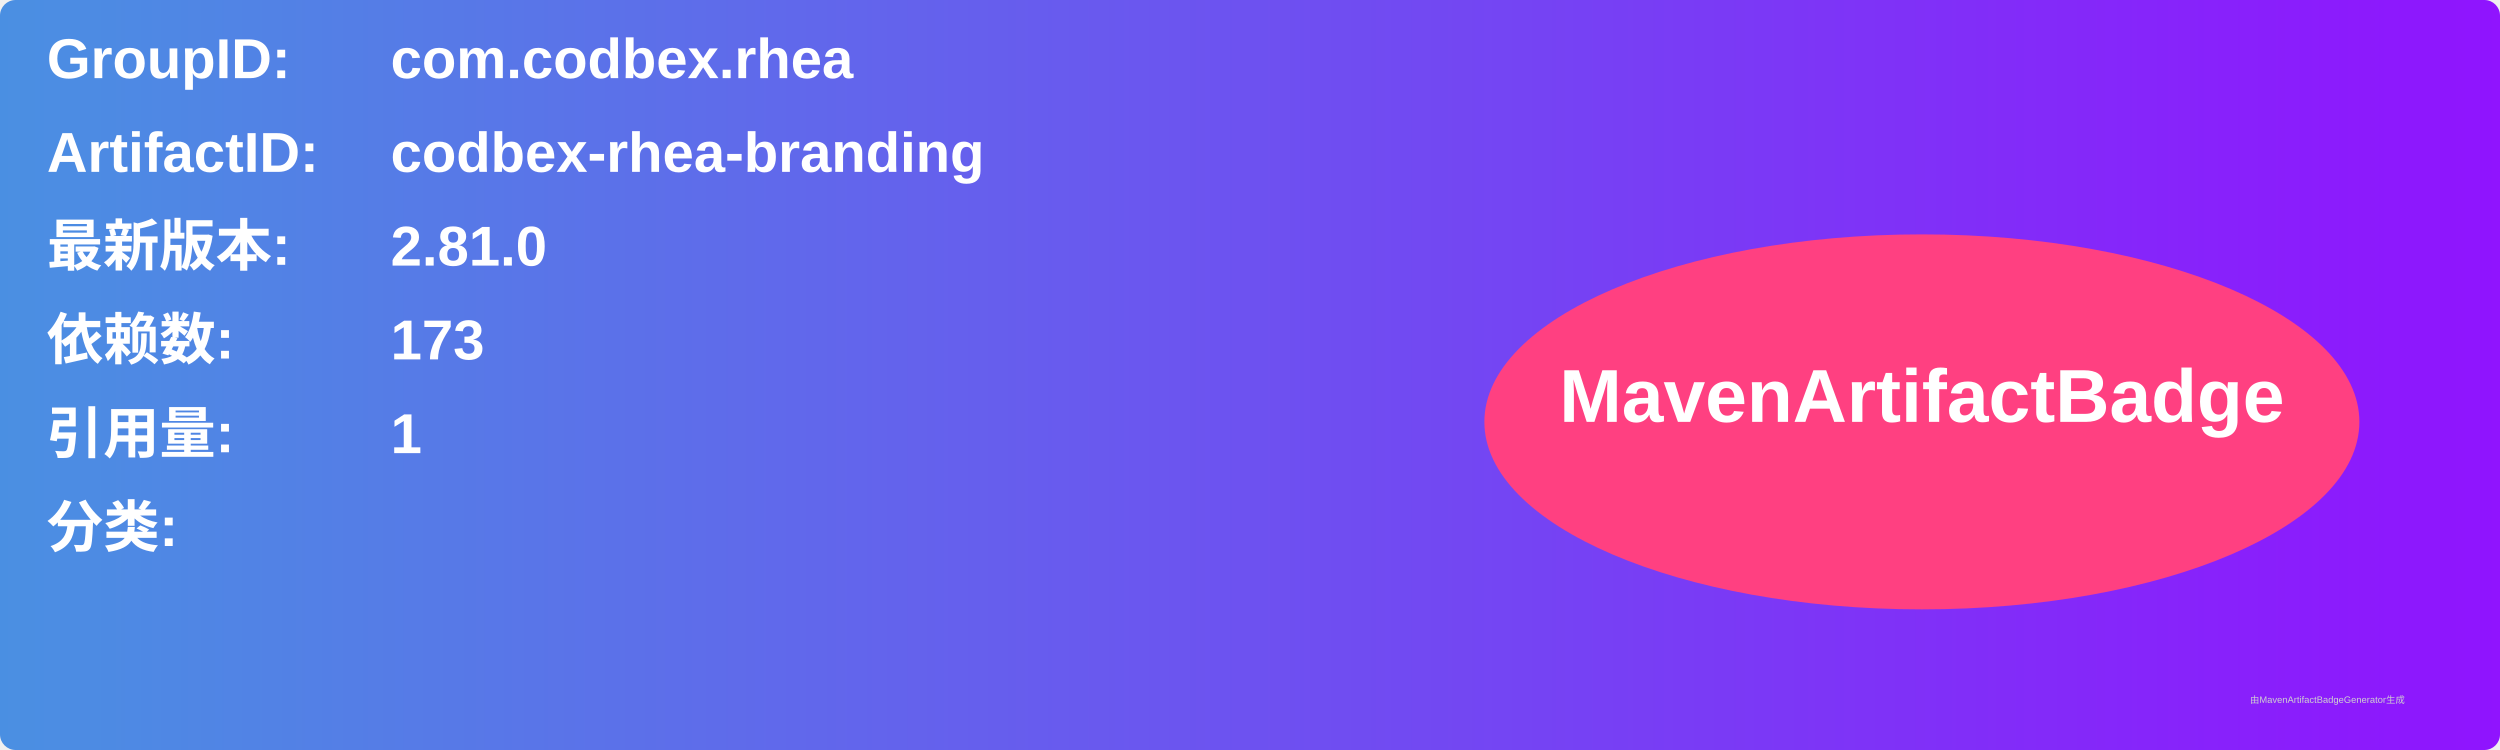
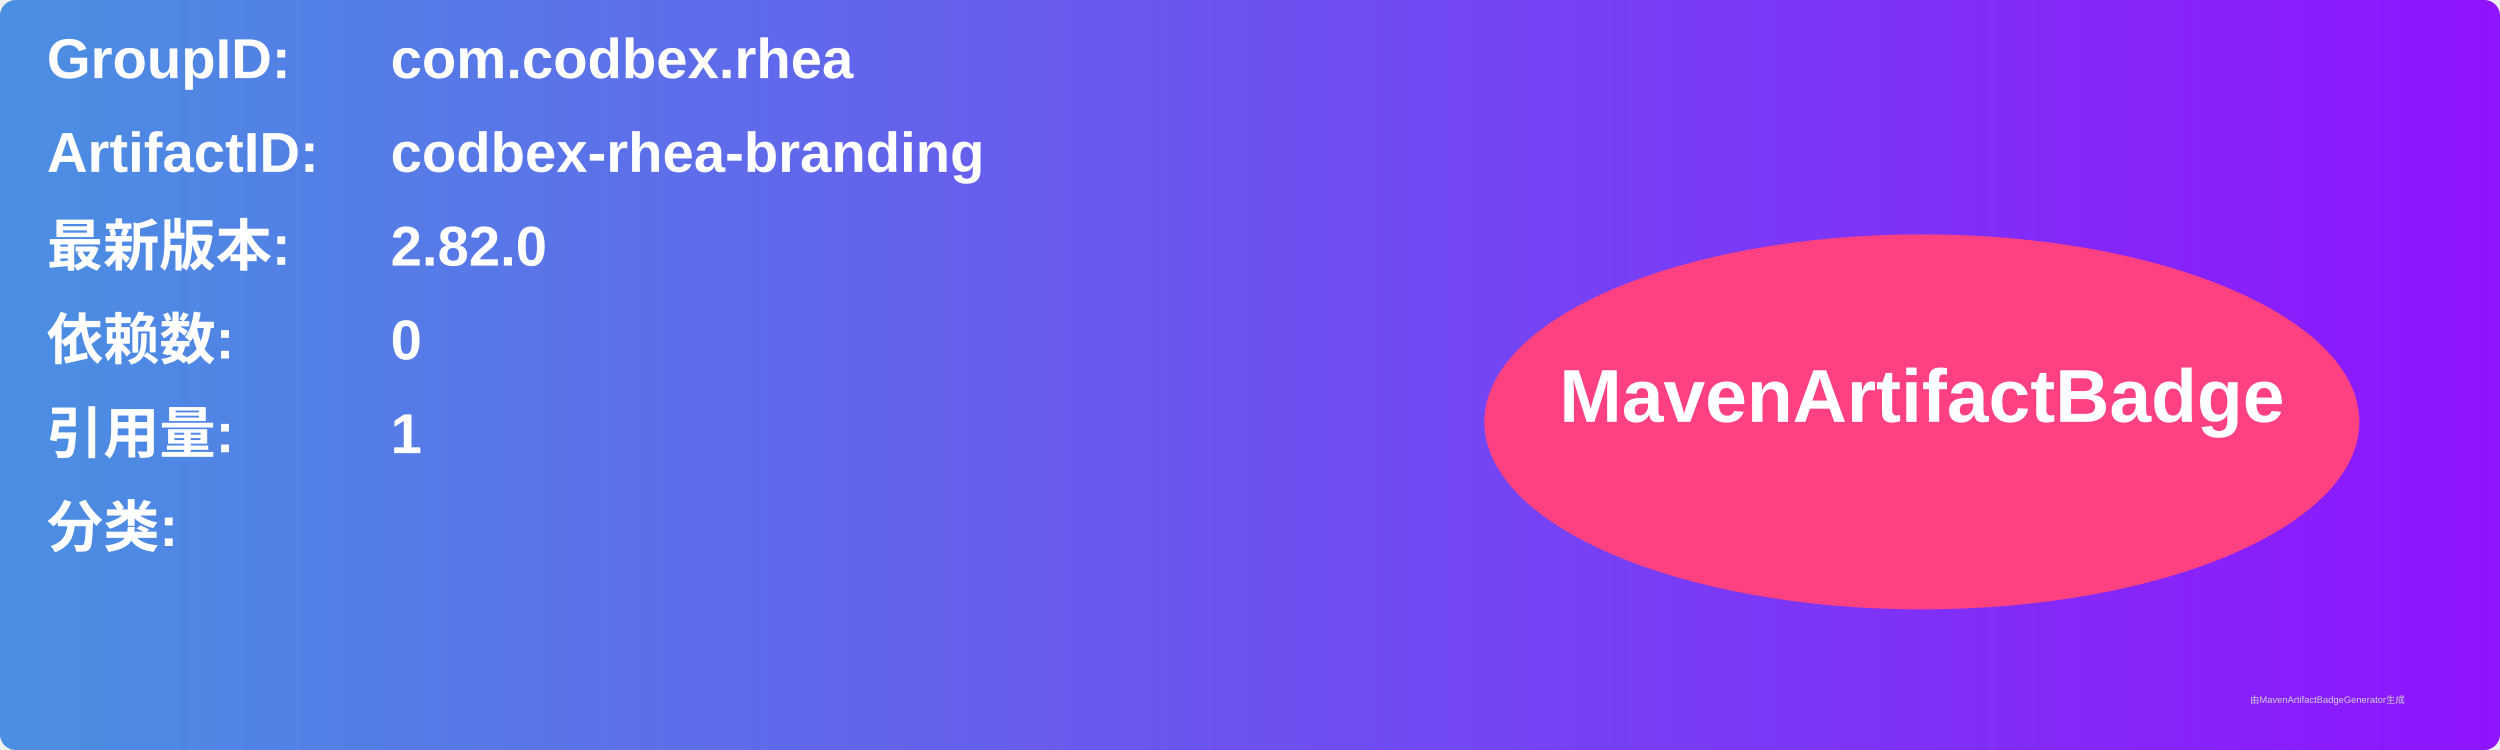
<svg xmlns="http://www.w3.org/2000/svg" width="800" height="240" viewBox="0 0 800 240">
  <linearGradient id="grad" x1="0%" y1="0%" x2="100%" y2="0%">
    <stop offset="0%" stop-color="#4a90e2" />
    <stop offset="100%" stop-color="#9013fe" />
  </linearGradient>
  <rect width="100%" height="100%" rx="5" ry="5" fill="url(#grad)" />
  <g transform="translate(15, 15)">
    <text x="0" y="10" font-family="Arial" font-size="18" fill="white" font-weight="bold" width="260">GroupID:</text>
    <text x="110" y="10" font-family="Arial" font-size="18" fill="white" font-weight="bold" width="460">com.codbex.rhea</text>
    <text x="0" y="40" font-family="Arial" font-size="18" fill="white" font-weight="bold" width="260">ArtifactID:</text>
    <text x="110" y="40" font-family="Arial" font-size="18" fill="white" font-weight="bold" width="460">codbex-rhea-branding</text>
    <text x="0" y="70" font-family="Arial" font-size="18" fill="white" font-weight="bold">最新版本:</text>
    <text x="110" y="70" font-family="Arial" font-size="18" fill="white" font-weight="bold">
-       <tspan font-weight="bold">2.81.0</tspan>
+       <tspan font-weight="bold">2.82.0</tspan>
    </text>
    <text x="0" y="100" font-family="Arial" font-size="18" fill="white" font-weight="bold">依赖数: </text>
    <text x="110" y="100" font-family="Arial" font-size="18" fill="white">
-       <tspan font-weight="bold">173</tspan>
+       <tspan font-weight="bold">0</tspan>
    </text>
    <text x="0" y="130" font-family="Arial" font-size="18" fill="white" font-weight="bold">引用量: </text>
    <text x="110" y="130" font-family="Arial" font-size="18" fill="white">
      <tspan font-weight="bold">1</tspan>
    </text>
    <text x="0" y="160" font-family="Arial" font-size="18" fill="white" font-weight="bold">分类:</text>
    <text x="10" y="190" font-family="Arial" font-size="10" fill="white">
      <tspan font-weight="bold" />
    </text>
    <ellipse cx="600" cy="120" rx="140" ry="60" fill="#ff4081" />
    <text x="600" y="120" text-anchor="middle" font-family="Arial" font-size="24" fill="white" font-weight="bold">MavenArtifactBadge</text>
  </g>
  <text x="720" y="225" font-family="Arial" font-size="3" fill="#d0d0d0">由MavenArtifactBadgeGenerator生成</text>
</svg>
